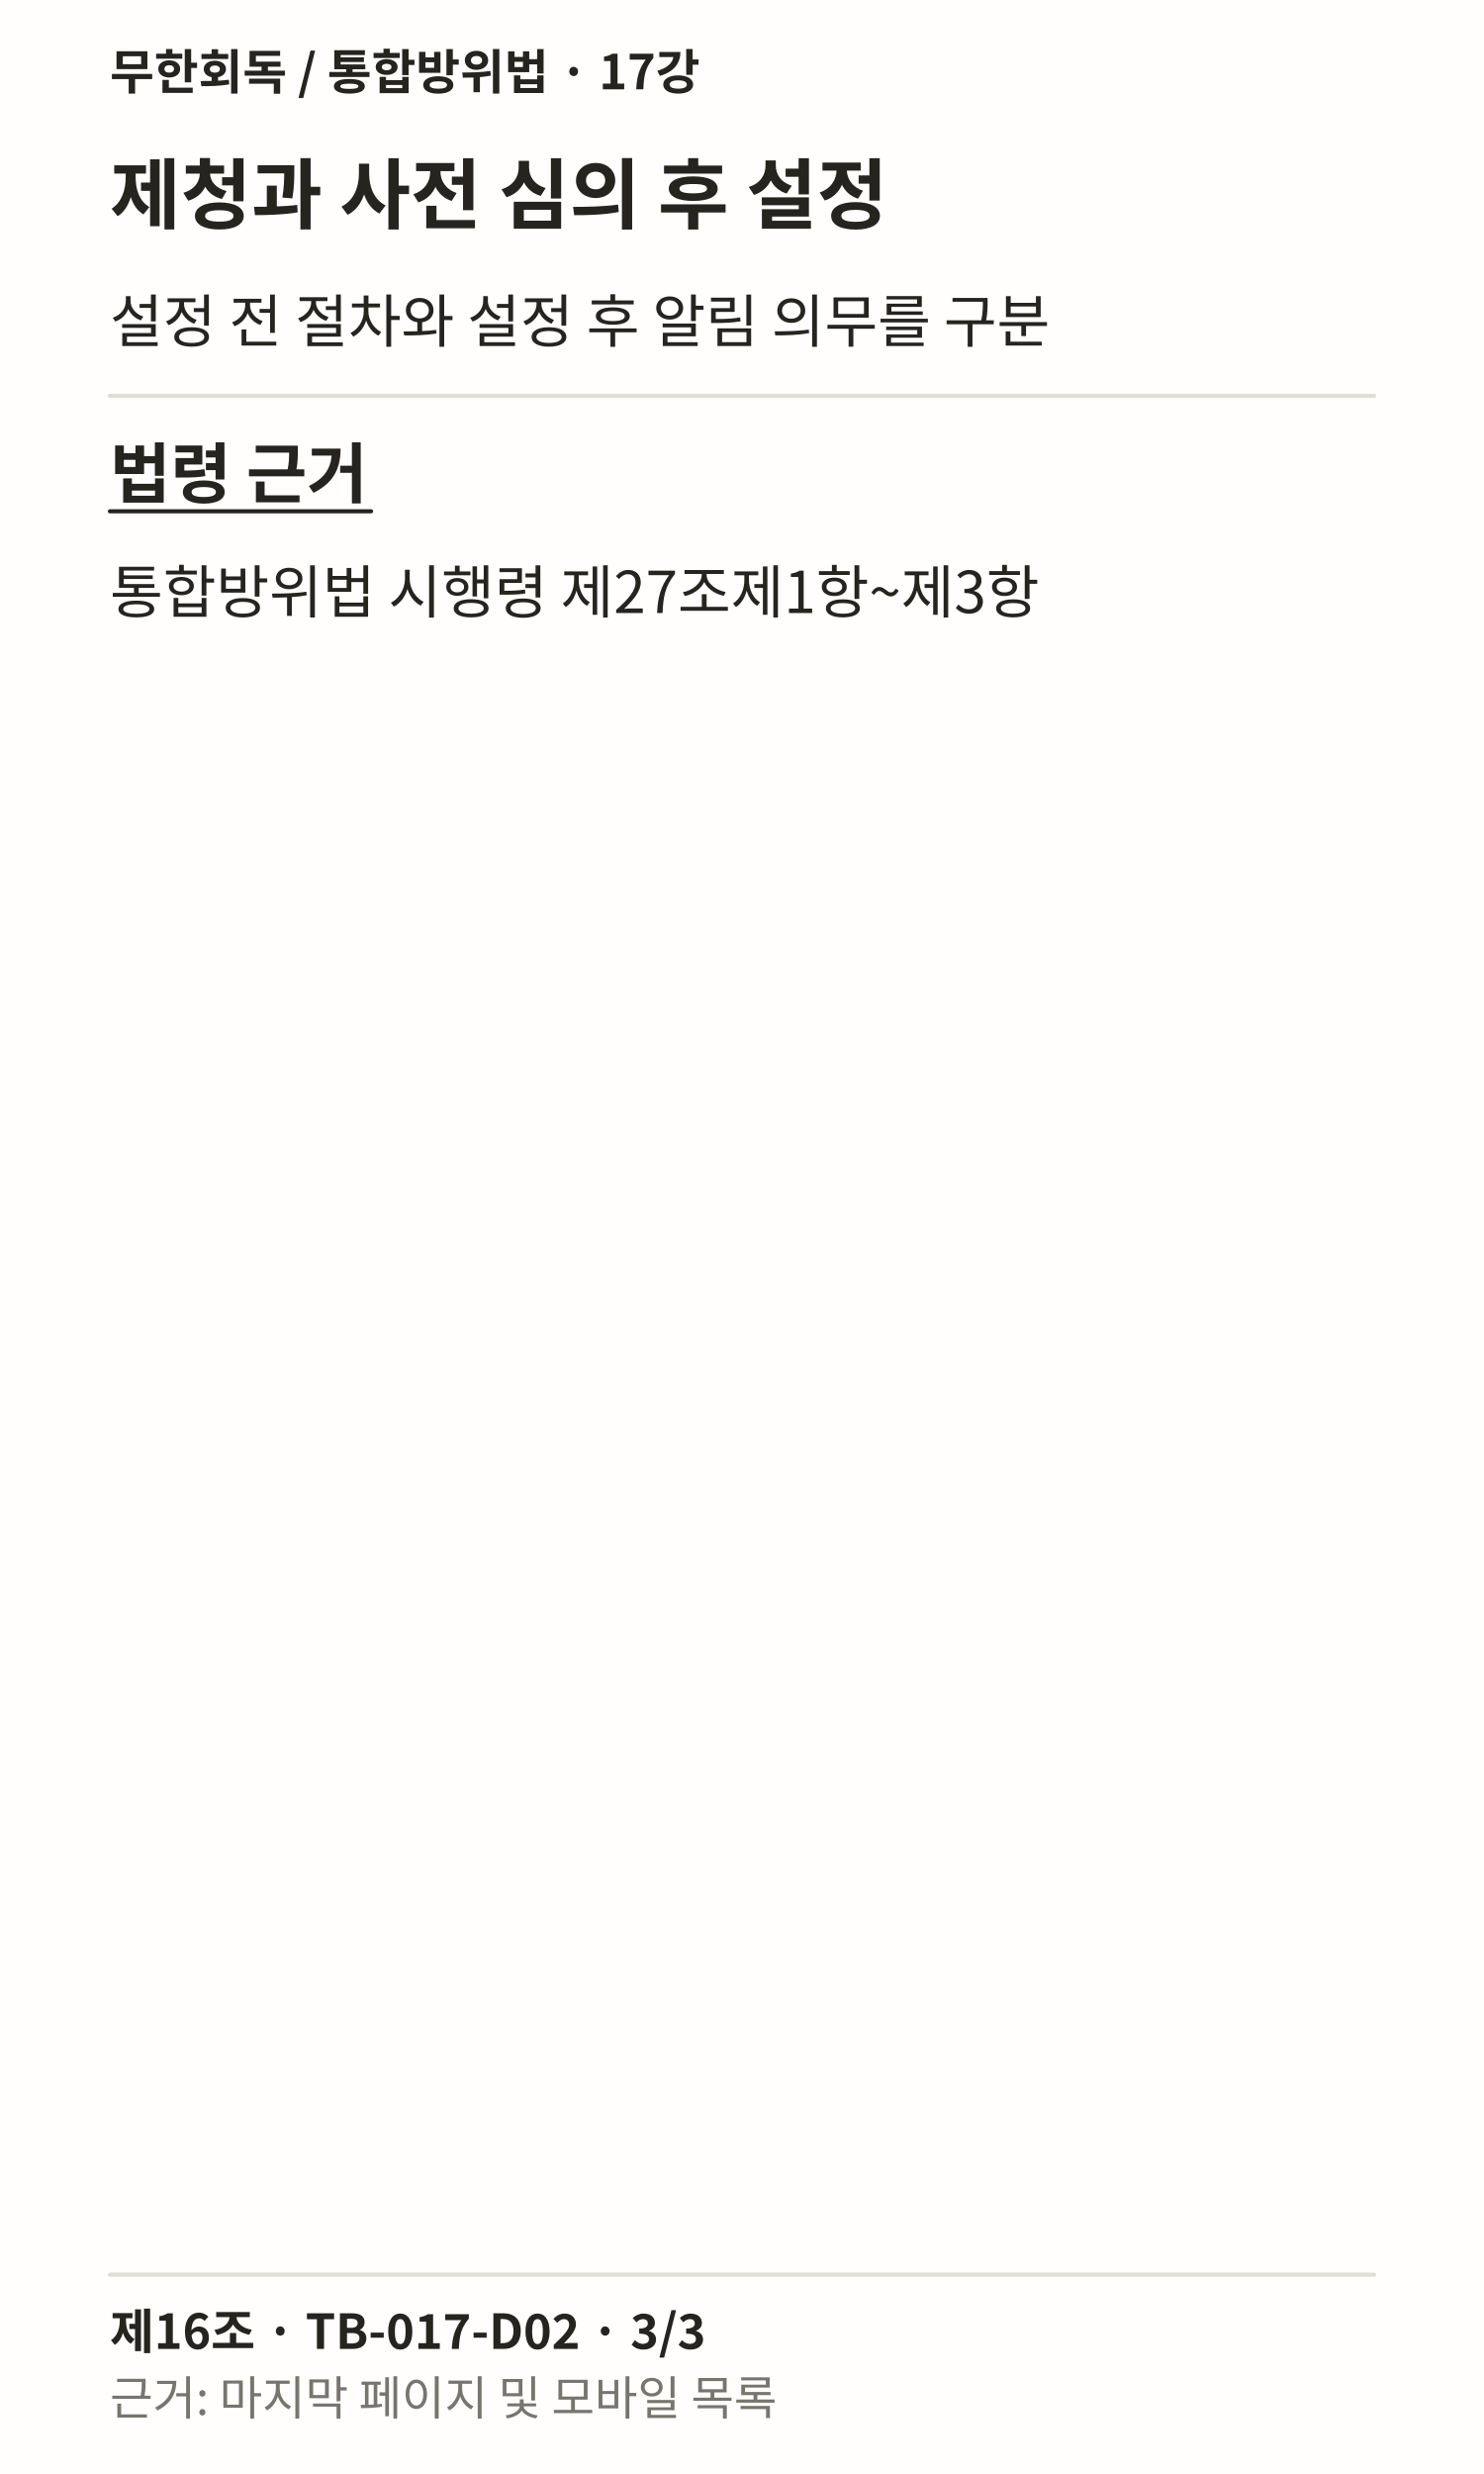
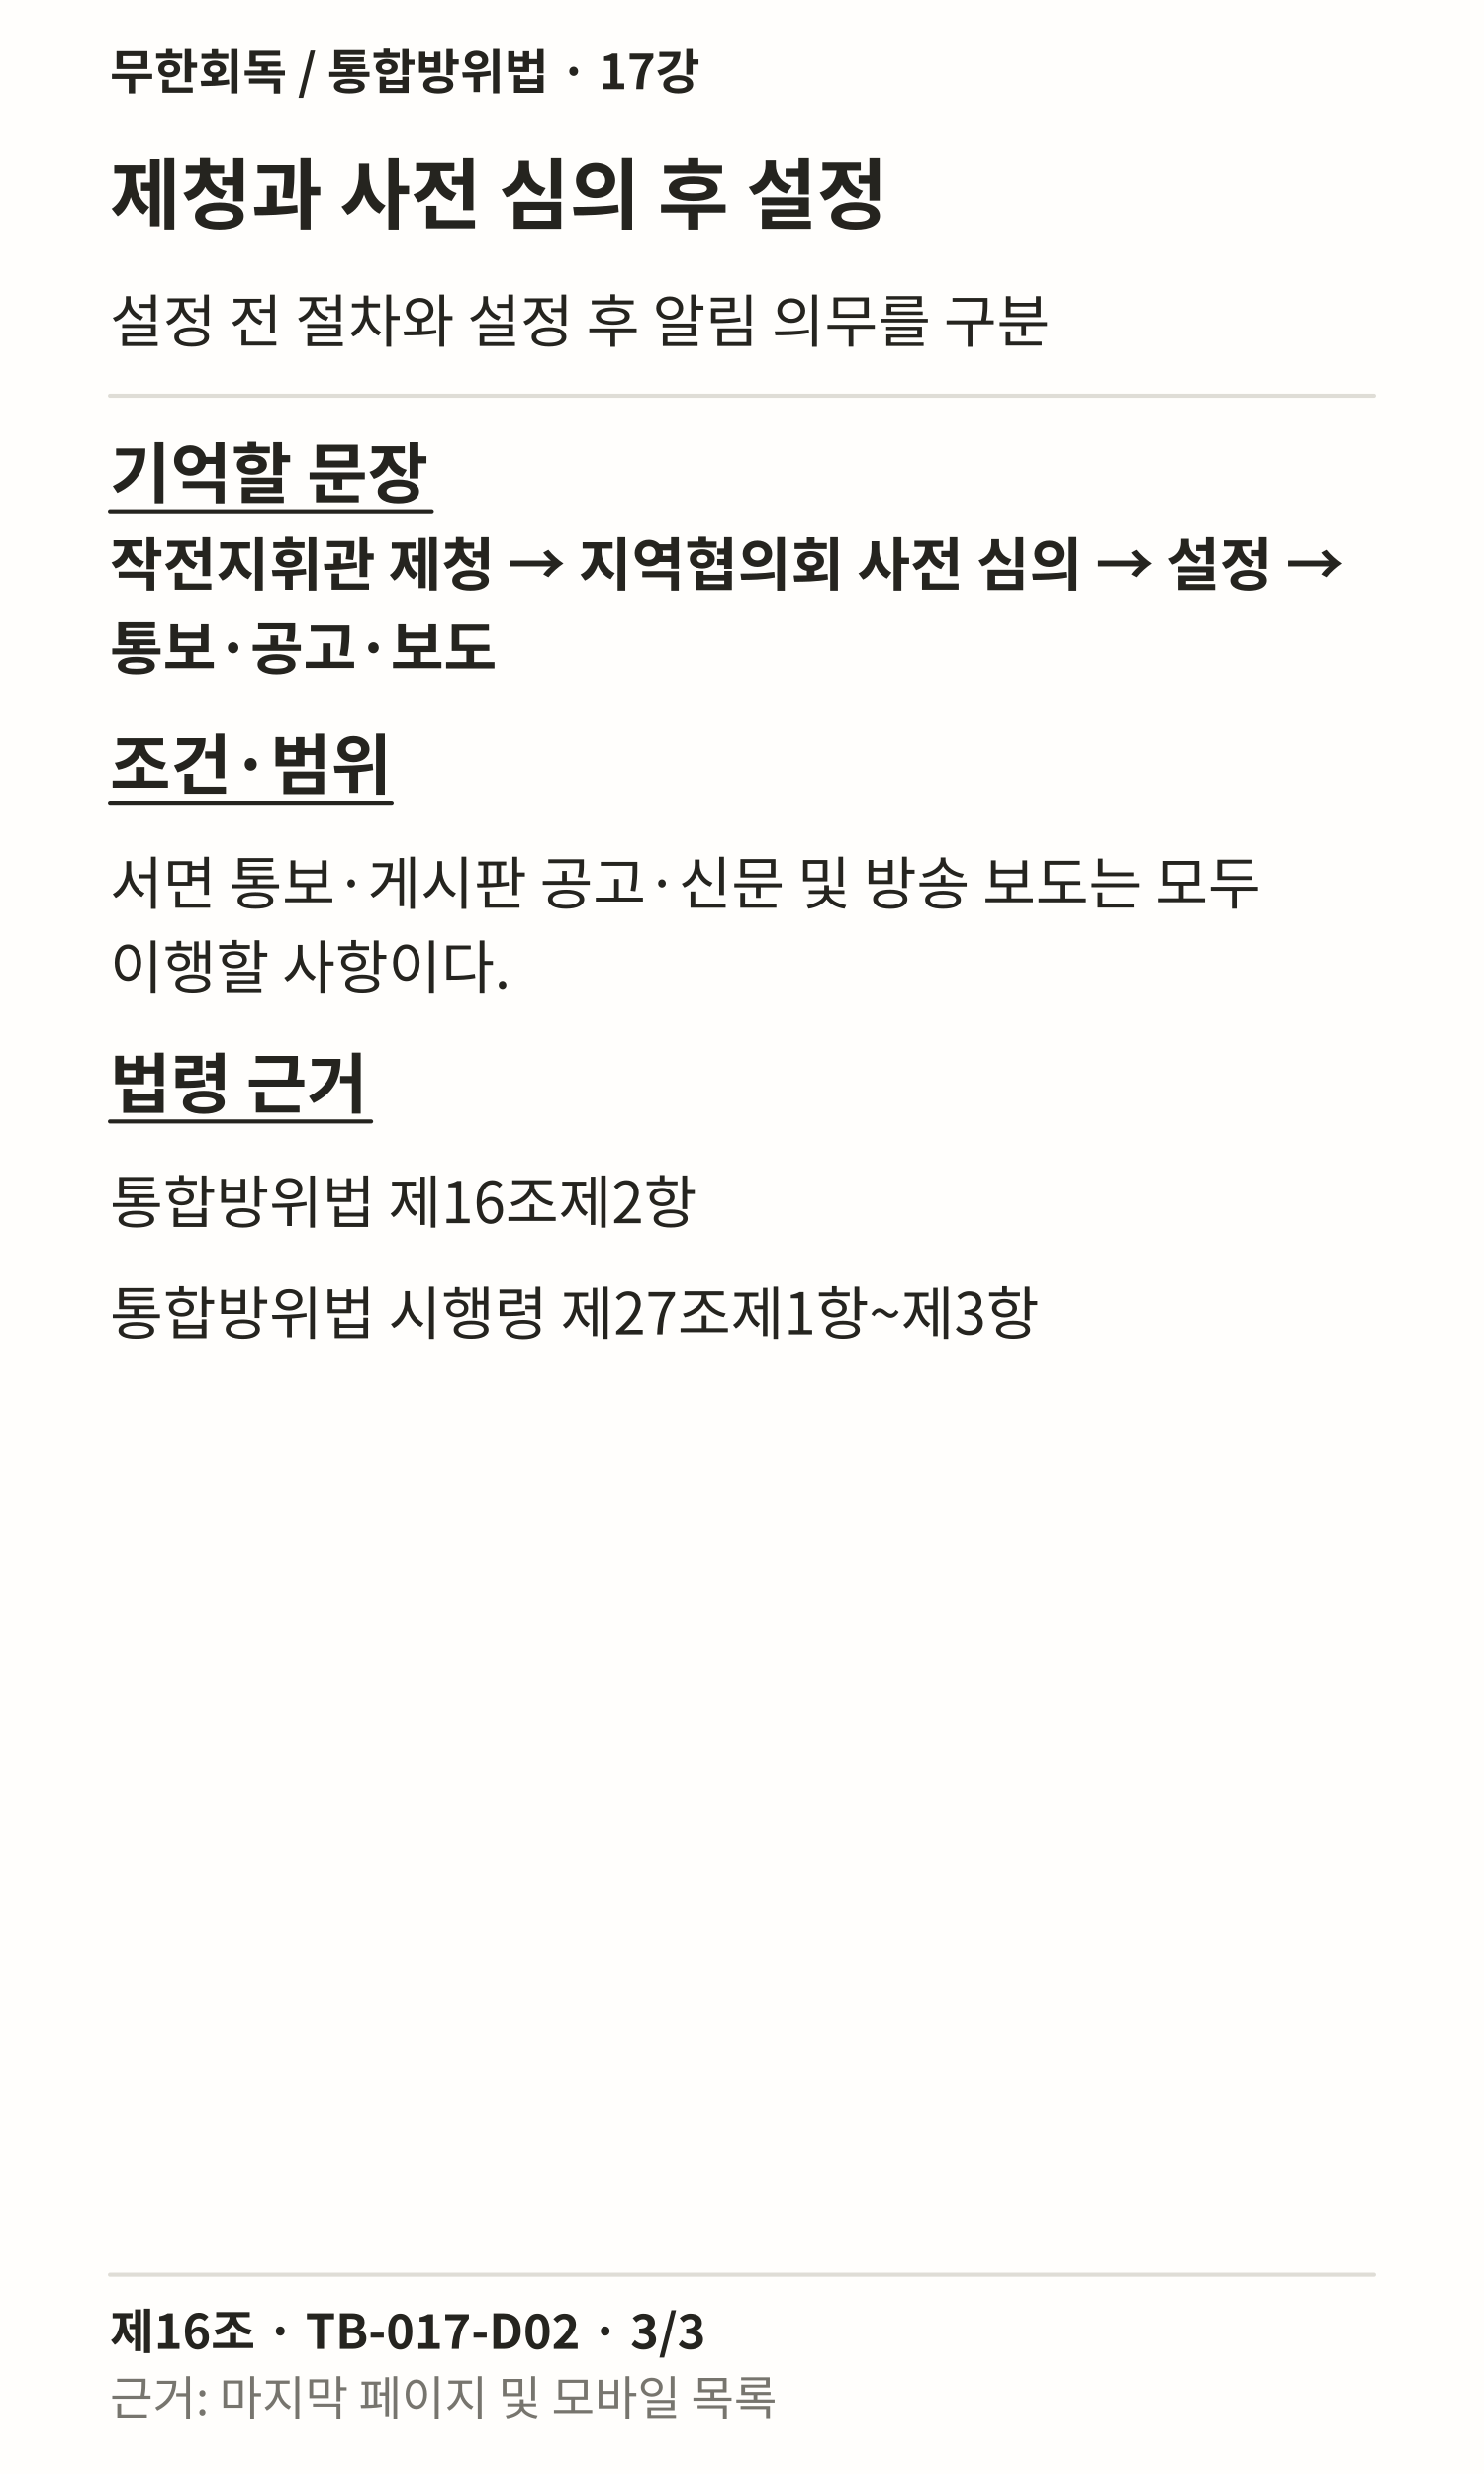
<svg xmlns="http://www.w3.org/2000/svg" width="1080" height="1800" viewBox="0 0 1080 1800" role="img" lang="ko">
  <rect width="1080" height="1800" fill="#FFFEFC" />
  <text x="80" y="65" font-family="Noto Sans CJK KR, sans-serif" font-weight="700" font-size="35" fill="#25241F">무한회독 / 통합방위법 · 17강</text>
  <text x="80" y="162" font-family="Noto Sans CJK KR, sans-serif" font-weight="700" font-size="56" fill="#25241F">제청과 사전 심의 후 설정</text>
  <text x="80" y="249" font-family="Noto Sans CJK KR, sans-serif" font-weight="400" font-size="42" fill="#25241F">설정 전 절차와 설정 후 알림 의무를 구분</text>
  <path d="M80 288L1000 288" stroke="#DFDDD6" stroke-width="3" fill="none" stroke-linecap="round" />
-   <text x="80" y="362" font-family="Noto Sans CJK KR, sans-serif" font-weight="700" font-size="48" fill="#25241F">법령 근거</text>
-   <path d="M80 372L270.062 372" stroke="#25241F" stroke-width="3" fill="none" stroke-linecap="round" />
-   <text x="80" y="446" font-family="Noto Sans CJK KR, sans-serif" font-weight="400" font-size="42" fill="#25241F">통합방위법 시행령 제27조제1항~제3항</text>
+   <text x="80" y="362" font-family="Noto Sans CJK KR, sans-serif" font-weight="700" font-size="48" fill="#25241F">기억할 문장</text>
+   <path d="M80 372L314.219 372" stroke="#25241F" stroke-width="3" fill="none" stroke-linecap="round" />
+   <text x="80" y="426" font-family="Noto Sans CJK KR, sans-serif" font-weight="700" font-size="42" fill="#25241F">작전지휘관 제청 → 지역협의회 사전 심의 → 설정 →</text>
+   <text x="80" y="487" font-family="Noto Sans CJK KR, sans-serif" font-weight="700" font-size="42" fill="#25241F">통보·공고·보도</text>
+   <text x="80" y="574" font-family="Noto Sans CJK KR, sans-serif" font-weight="700" font-size="48" fill="#25241F">조건·범위</text>
+   <path d="M80 584L285.047 584" stroke="#25241F" stroke-width="3" fill="none" stroke-linecap="round" />
+   <text x="80" y="658" font-family="Noto Sans CJK KR, sans-serif" font-weight="400" font-size="42" fill="#25241F">서면 통보·게시판 공고·신문 및 방송 보도는 모두</text>
+   <text x="80" y="719" font-family="Noto Sans CJK KR, sans-serif" font-weight="400" font-size="42" fill="#25241F">이행할 사항이다.</text>
+   <text x="80" y="806" font-family="Noto Sans CJK KR, sans-serif" font-weight="700" font-size="48" fill="#25241F">법령 근거</text>
+   <path d="M80 816L270.062 816" stroke="#25241F" stroke-width="3" fill="none" stroke-linecap="round" />
+   <text x="80" y="890" font-family="Noto Sans CJK KR, sans-serif" font-weight="400" font-size="42" fill="#25241F">통합방위법 제16조제2항</text>
+   <text x="80" y="971" font-family="Noto Sans CJK KR, sans-serif" font-weight="400" font-size="42" fill="#25241F">통합방위법 시행령 제27조제1항~제3항</text>
  <path d="M80 1655L1000 1655" stroke="#DFDDD6" stroke-width="3" fill="none" stroke-linecap="round" />
  <text x="80" y="1709" font-family="Noto Sans CJK KR, sans-serif" font-weight="700" font-size="35" fill="#25241F">제16조 · TB-017-D02 · 3/3</text>
  <text x="80" y="1757" font-family="Noto Sans CJK KR, sans-serif" font-weight="400" font-size="34" fill="#77756E">근거: 마지막 페이지 및 모바일 목록</text>
</svg>
